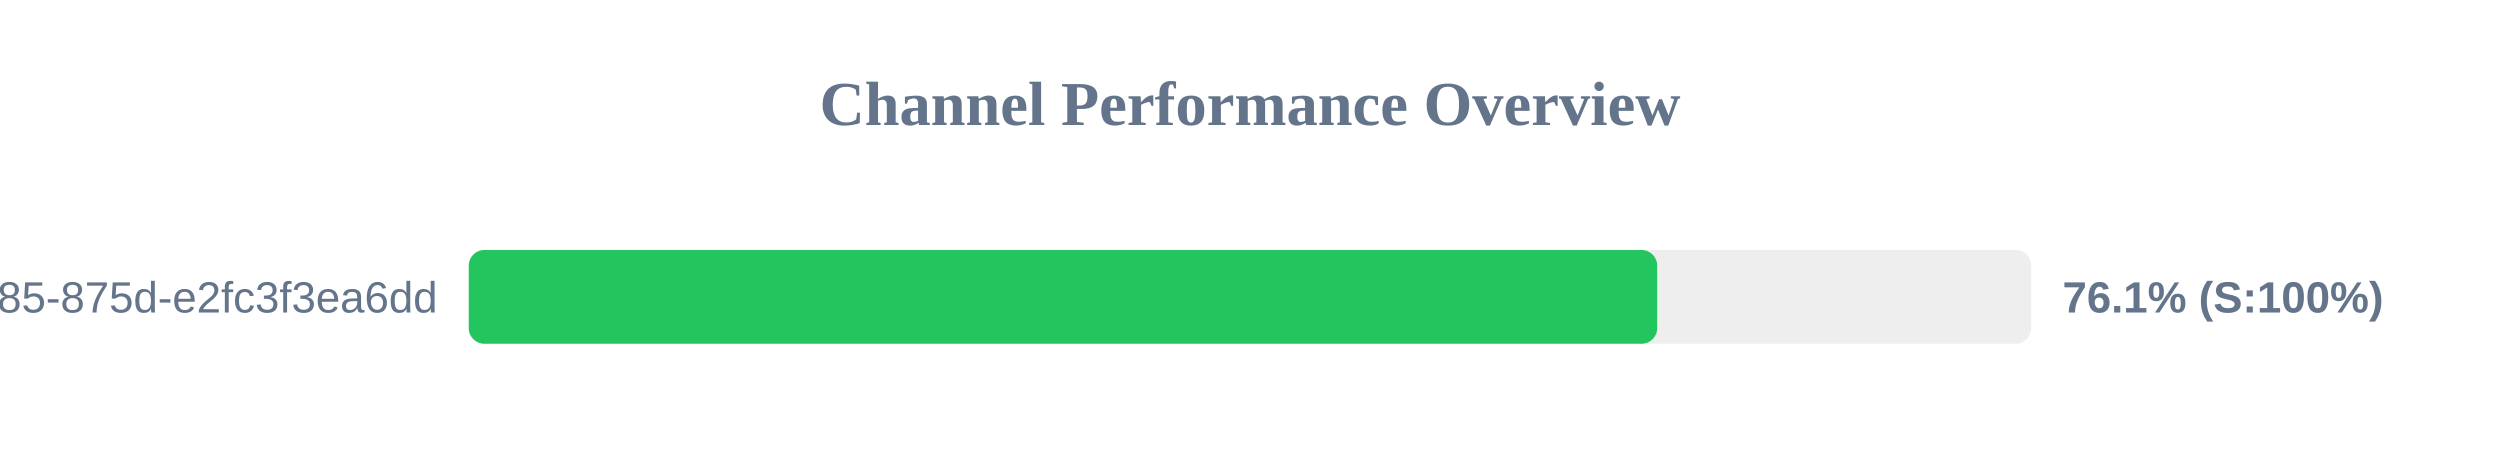
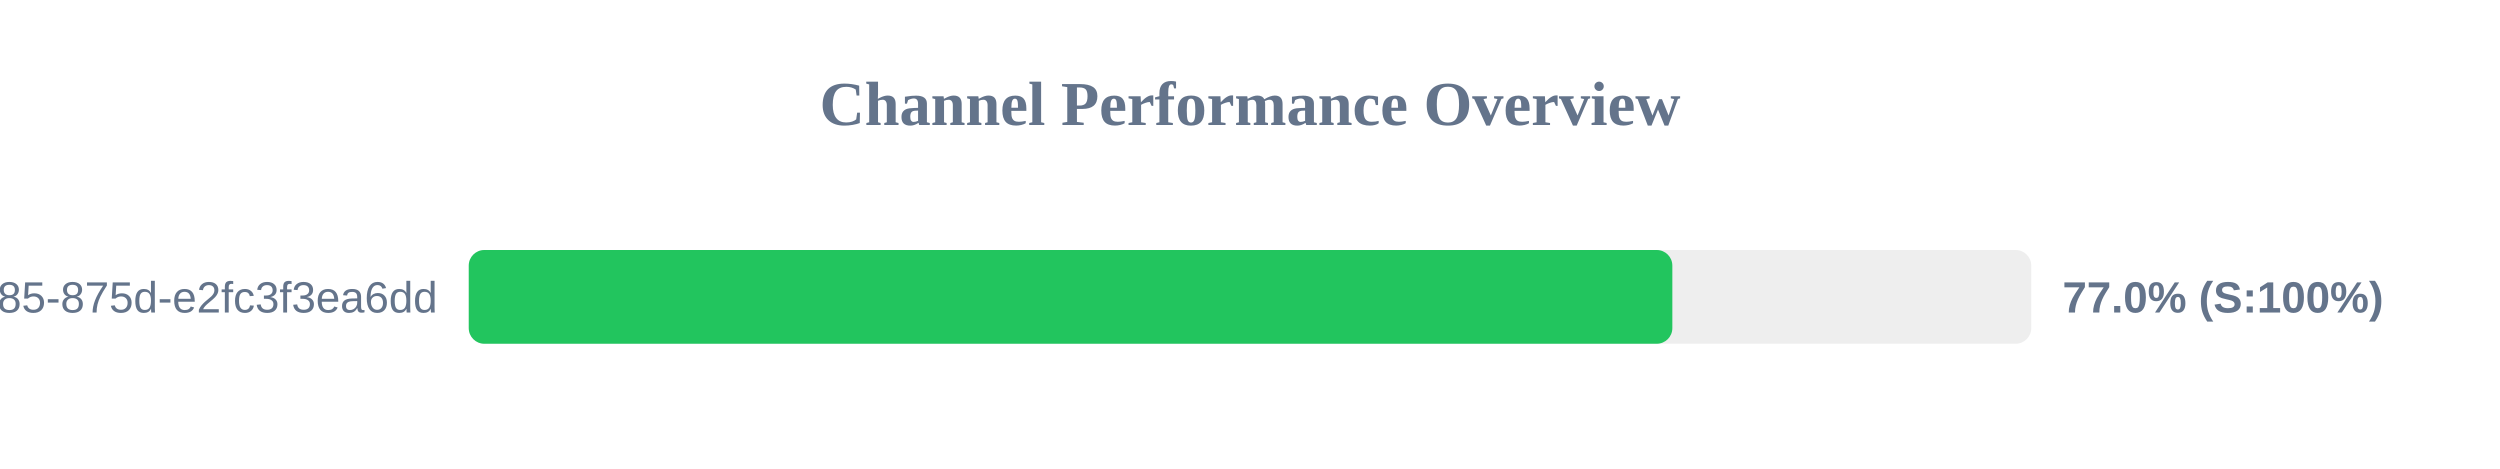
<svg xmlns="http://www.w3.org/2000/svg" width="800" height="150" version="1.1">
  <style>
        .row { font: 14px Arial; fill: #64748b; }
        .score { font: bold 14px Arial; fill: #64748b; }
    </style>
  <text x="400" y="40" text-anchor="middle" font-size="20px" font-weight="bold" fill="#64748b">Channel Performance Overview</text>
  <rect x="150" y="80" width="500" height="30" fill="#eee" rx="5" />
-   <rect x="150" y="80" width="380.3" height="30" fill="#22c55e" rx="5" />
+   <rect x="150" y="80" width="385.15" height="30" fill="#22c55e" rx="5" />
  <text x="140" y="100" text-anchor="end" class="row">?uuid=1045aedf-053c-4585-875d-e2fc3f3ea6dd</text>
-   <text x="660" y="100" text-anchor="start" class="score">76.1% (S:100%)</text>
+   <text x="660" y="100" text-anchor="start" class="score">77.0% (S:100%)</text>
</svg>
